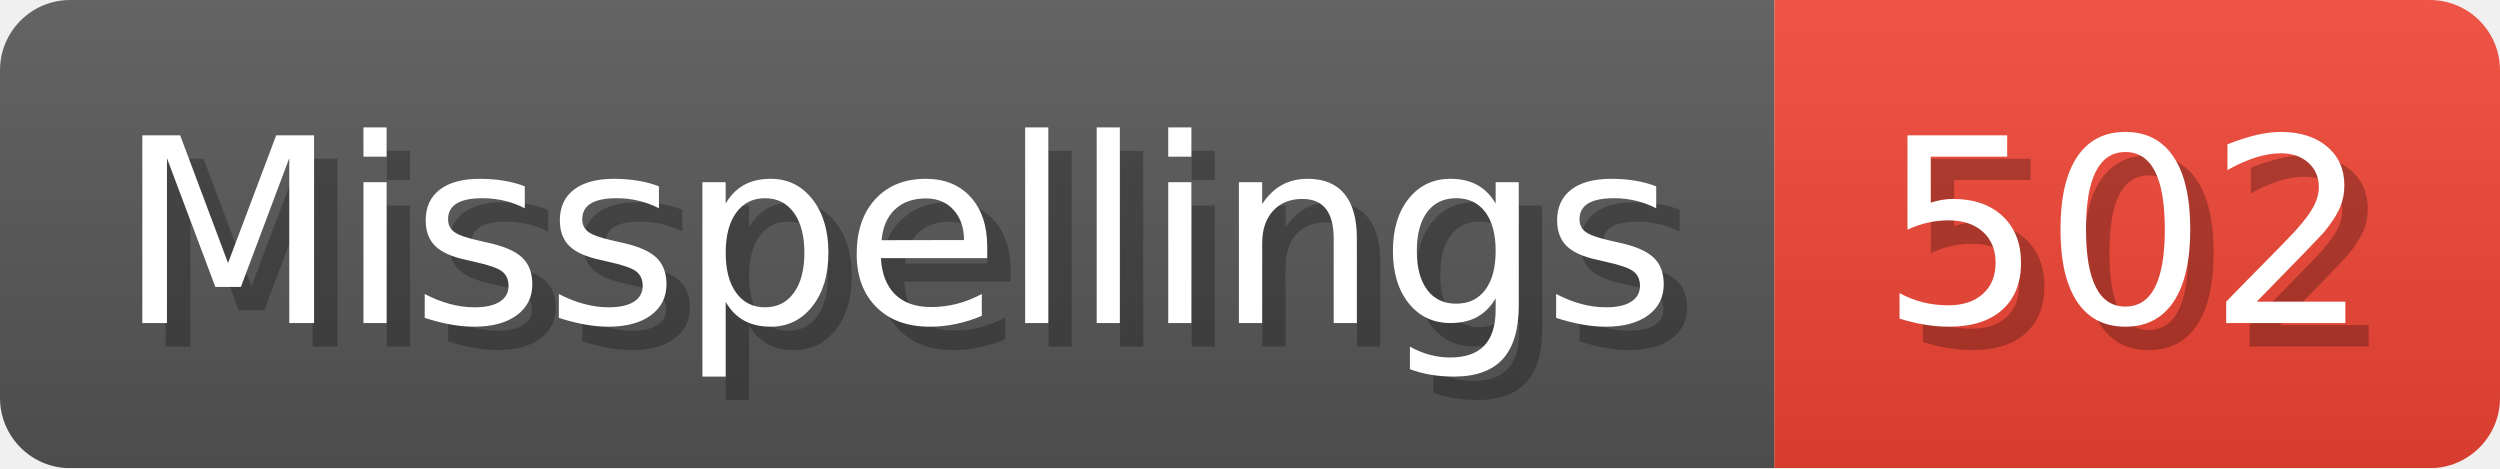
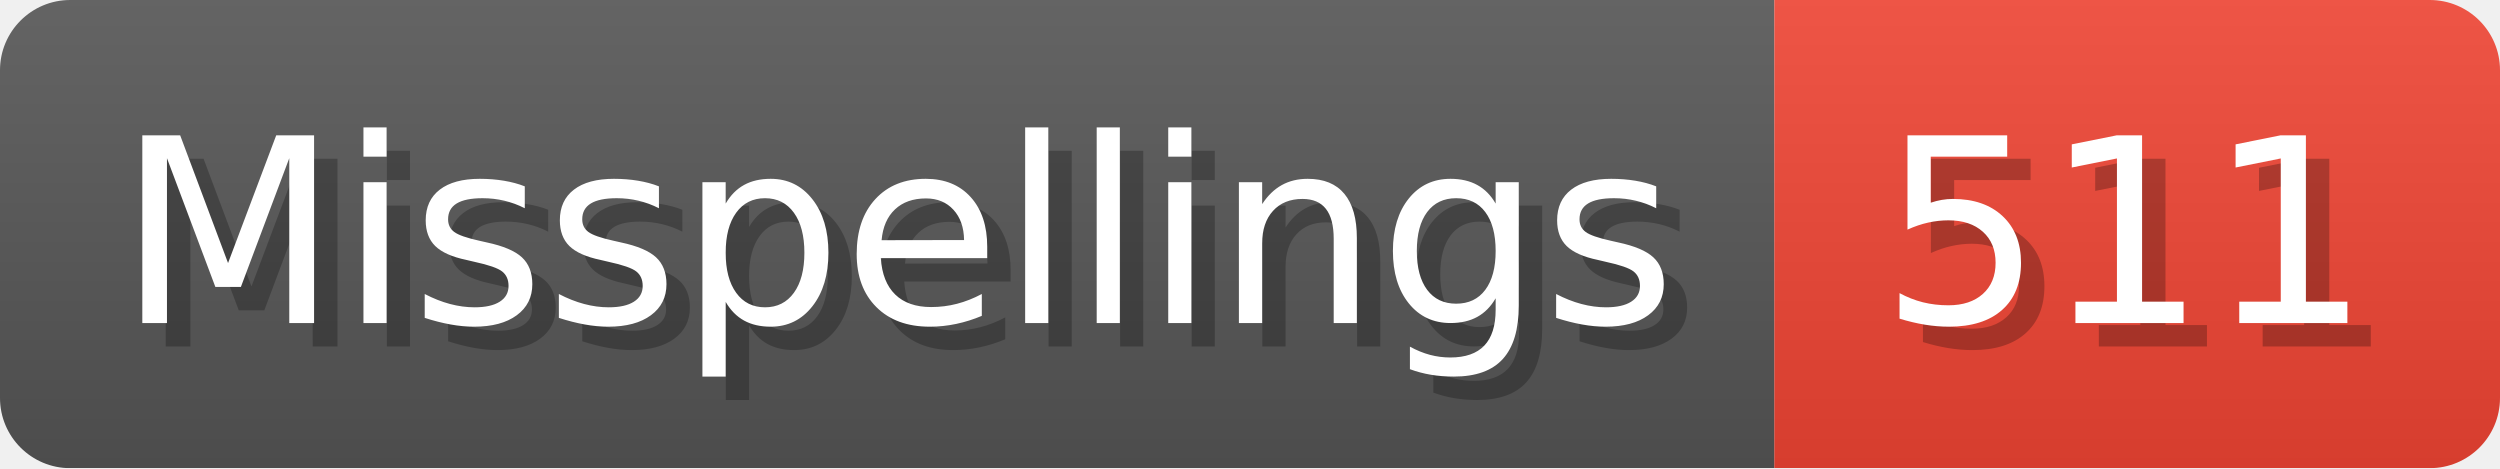
- <svg xmlns="http://www.w3.org/2000/svg" width="106.8" height="20" viewBox="0 0 1068 200" role="img" aria-label="Misspellings: 502">
+ <svg xmlns="http://www.w3.org/2000/svg" width="106.8" height="20" viewBox="0 0 1068 200" role="img" aria-label="Misspellings: 511">
  <linearGradient id="a" x2="0" y2="100%">
    <stop offset="0" stop-opacity=".1" stop-color="#EEE" />
    <stop offset="1" stop-opacity=".1" />
  </linearGradient>
  <mask id="m">
    <rect width="1068" height="200" rx="30" fill="#FFF" />
  </mask>
  <g mask="url(#m)">
    <rect width="758" height="200" fill="#555" />
    <rect width="310" height="200" fill="#E43" x="758" />
    <rect width="1068" height="200" fill="url(#a)" />
  </g>
  <g aria-hidden="true" fill="#fff" text-anchor="start" font-family="Verdana,DejaVu Sans,sans-serif" font-size="110">
    <text x="60" y="148" textLength="658" fill="#000" opacity="0.25">Misspellings</text>
    <text x="50" y="138" textLength="658">Misspellings</text>
-     <text x="813" y="148" textLength="210" fill="#000" opacity="0.25">502</text>
-     <text x="803" y="138" textLength="210">502</text>
+     <text x="813" y="148" textLength="210" fill="#000" opacity="0.25">511</text>
+     <text x="803" y="138" textLength="210">511</text>
  </g>
</svg>
